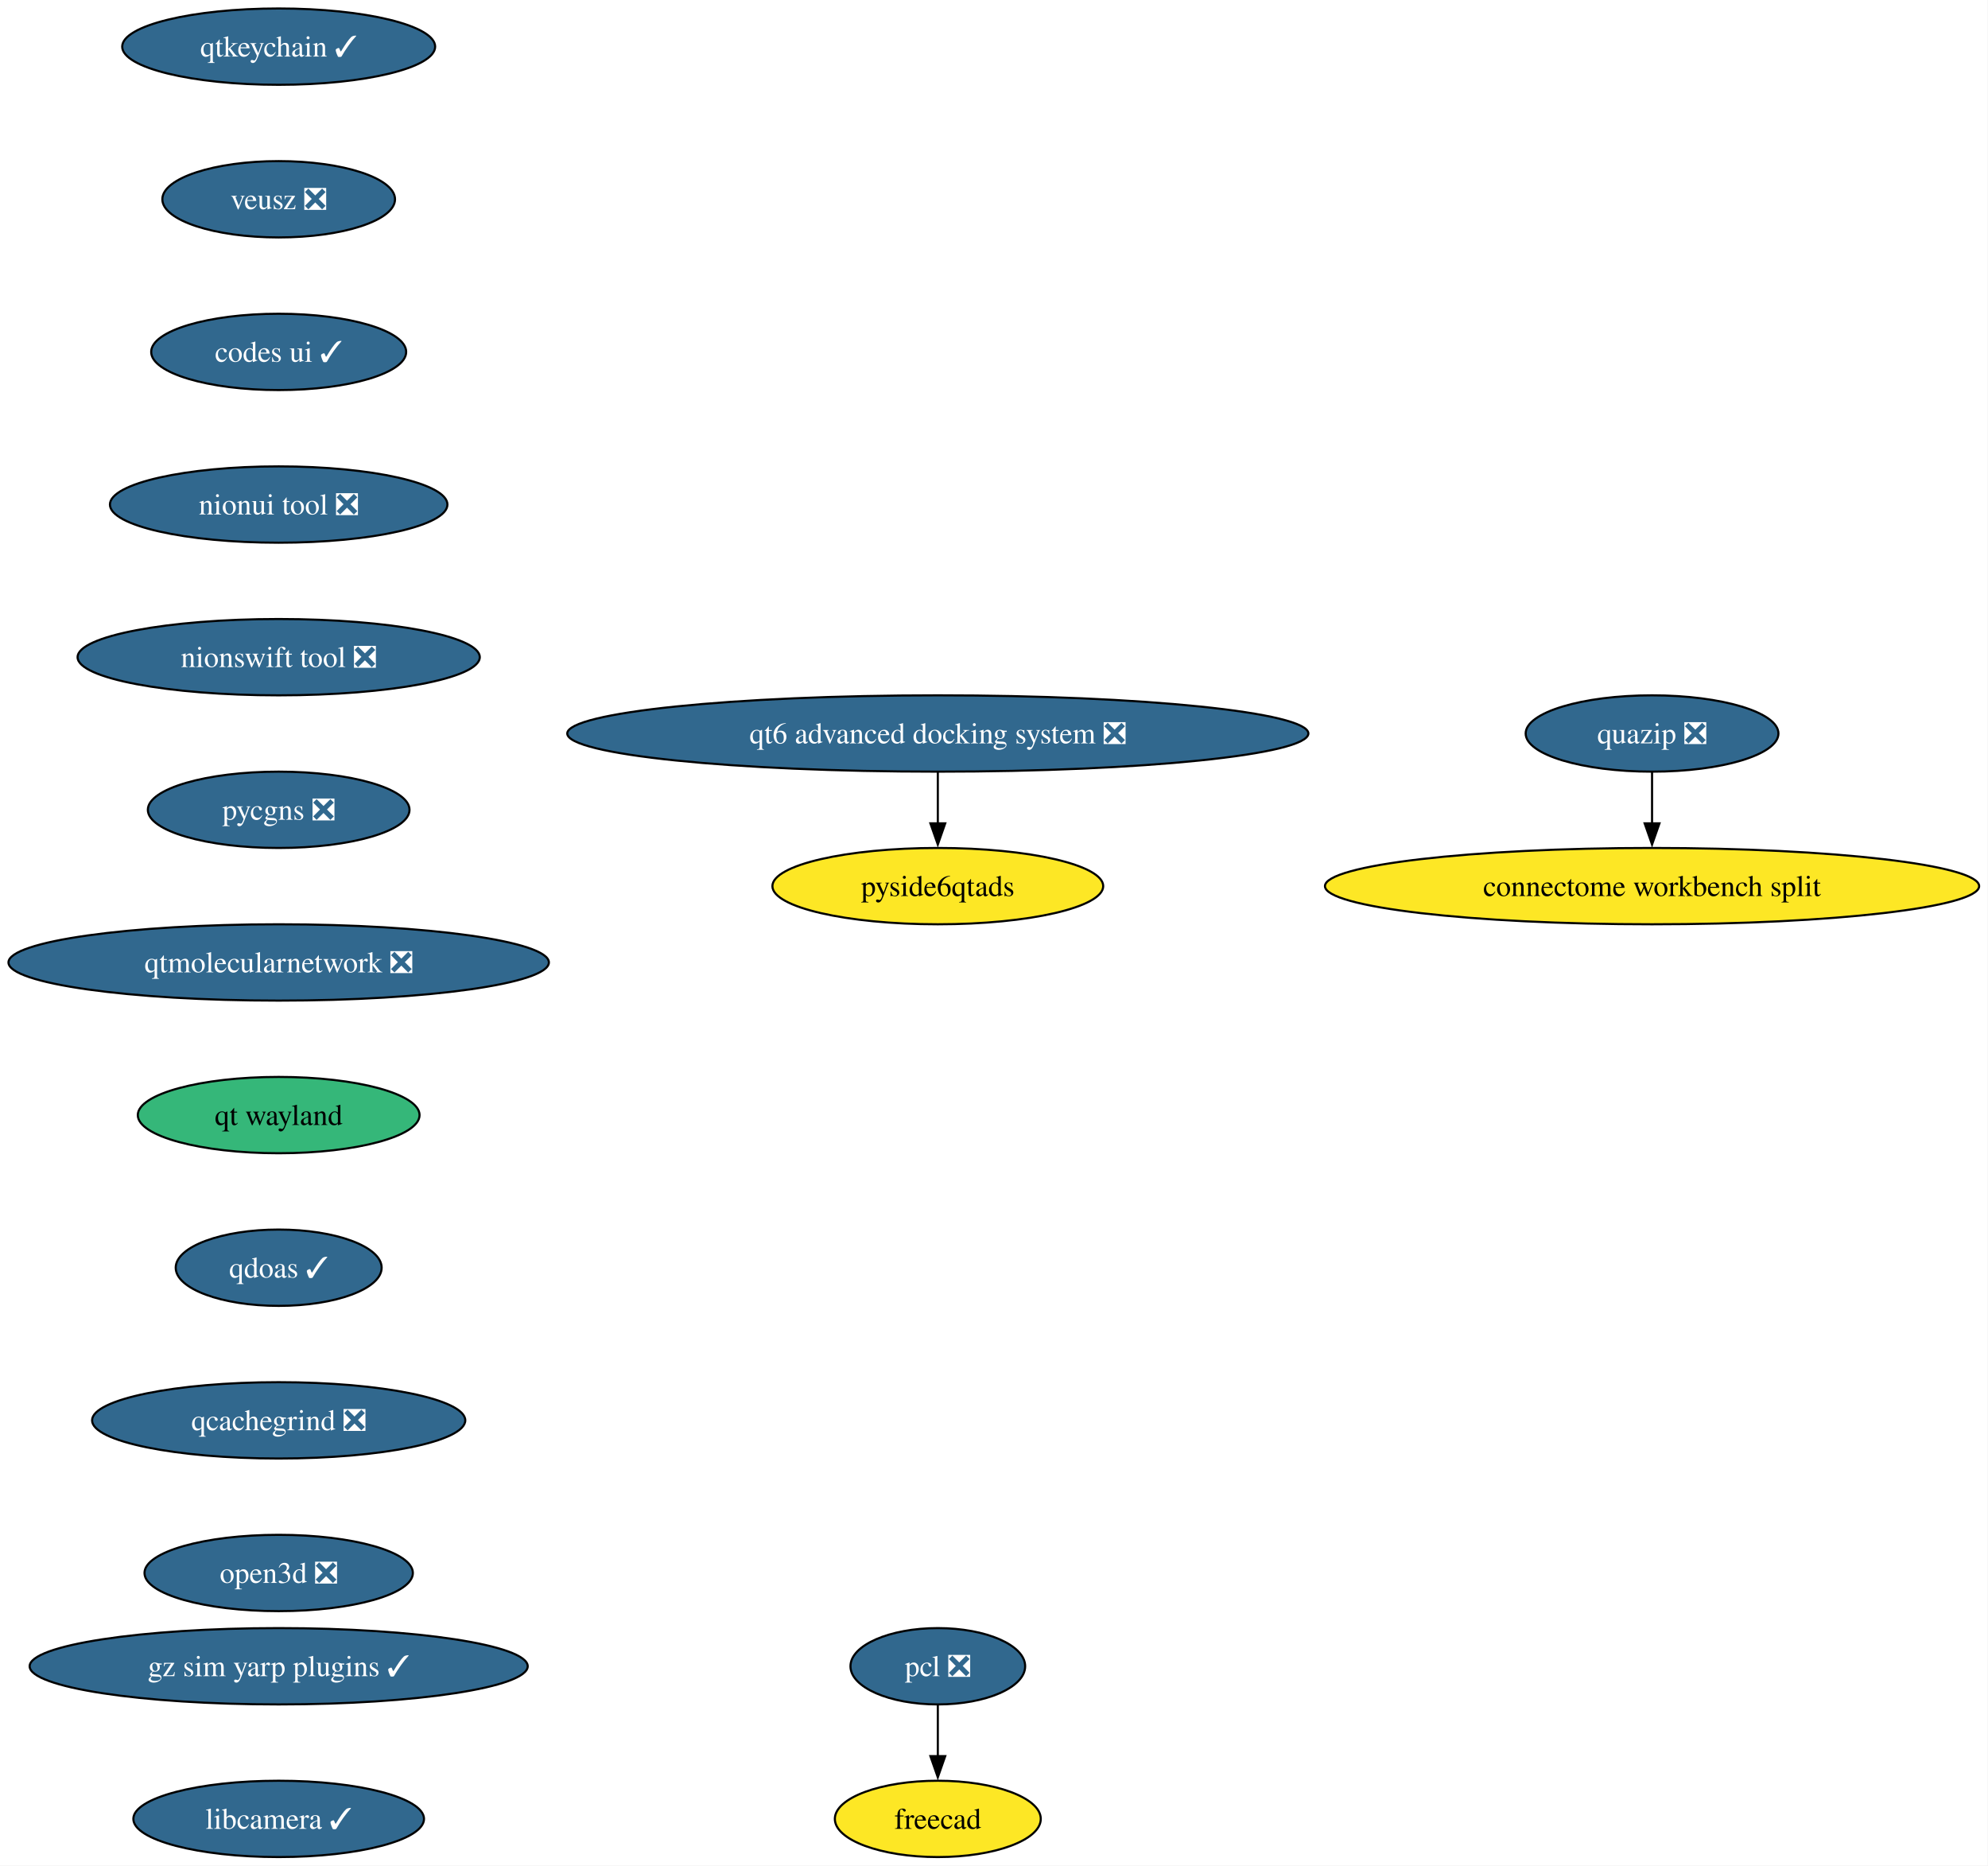
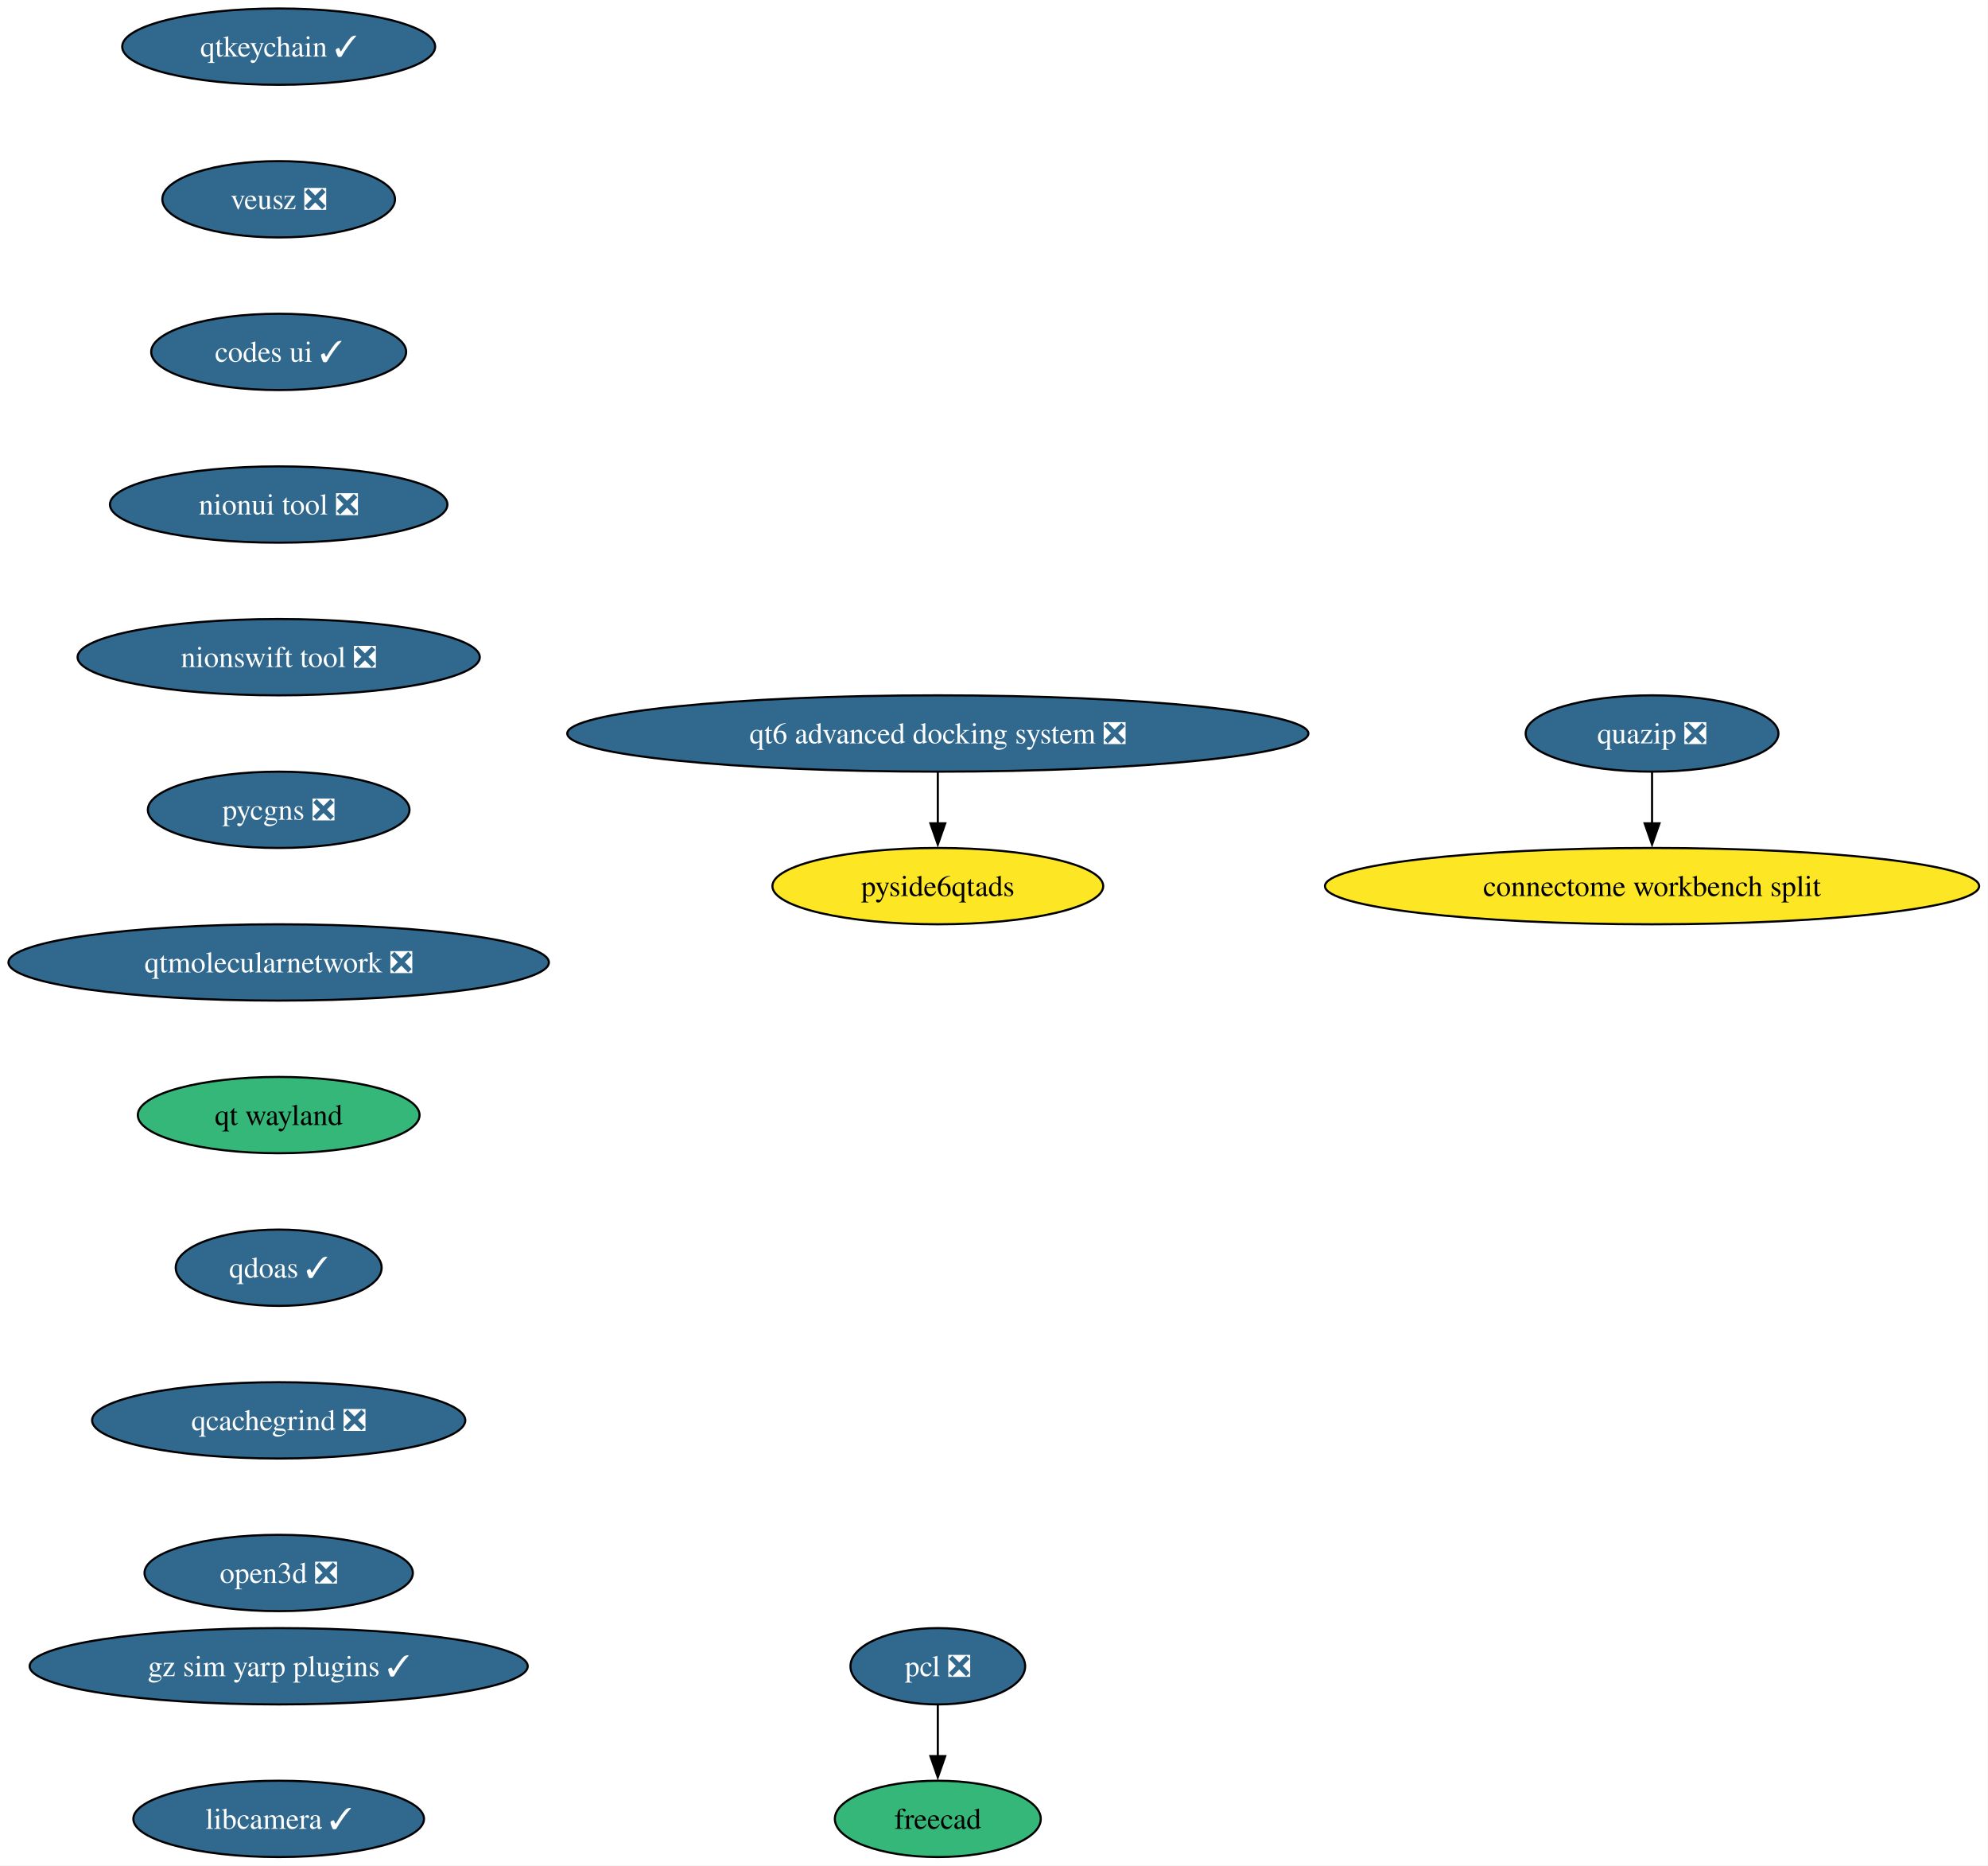
<svg xmlns="http://www.w3.org/2000/svg" xmlns:xlink="http://www.w3.org/1999/xlink" width="938pt" height="880pt" viewBox="0.00 0.00 938.00 880.00">
  <g id="graph0" class="graph" transform="scale(1 1) rotate(0) translate(4 876)">
    <polygon fill="white" stroke="none" points="-4,4 -4,-876 933.82,-876 933.82,4 -4,4" />
    <g id="node1" class="node">
      <g id="a_node1">
        <a xlink:href="https://github.com/conda-forge/qtkeychain-feedstock/pull/29" xlink:title="qtkeychain ✓">
          <ellipse fill="#31688e" stroke="black" cx="127.49" cy="-854" rx="73.83" ry="18" />
          <text xml:space="preserve" text-anchor="middle" x="127.49" y="-849.33" font-family="Times,serif" font-size="14.00" fill="white">qtkeychain ✓</text>
        </a>
      </g>
    </g>
    <g id="node2" class="node">
      <g id="a_node2">
        <a xlink:href="https://github.com/conda-forge/veusz-feedstock/pull/42" xlink:title="veusz ❎">
          <ellipse fill="#31688e" stroke="black" cx="127.49" cy="-782" rx="54.89" ry="18" />
          <text xml:space="preserve" text-anchor="middle" x="127.49" y="-777.33" font-family="Times,serif" font-size="14.00" fill="white">veusz ❎</text>
        </a>
      </g>
    </g>
    <g id="node5" class="node">
      <g id="a_node5">
        <a xlink:href="https://github.com/conda-forge/codes-ui-feedstock/pull/23" xlink:title="codes ui ✓">
          <ellipse fill="#31688e" stroke="black" cx="127.49" cy="-710" rx="60.15" ry="18" />
          <text xml:space="preserve" text-anchor="middle" x="127.49" y="-705.33" font-family="Times,serif" font-size="14.00" fill="white">codes ui ✓</text>
        </a>
      </g>
    </g>
    <g id="node3" class="node">
      <g id="a_node3">
        <a xlink:href="https://github.com/conda-forge/pcl-feedstock/pull/103" xlink:title="pcl ❎">
          <ellipse fill="#31688e" stroke="black" cx="438.49" cy="-90" rx="41.21" ry="18" />
          <text xml:space="preserve" text-anchor="middle" x="438.49" y="-85.33" font-family="Times,serif" font-size="14.00" fill="white">pcl ❎</text>
        </a>
      </g>
    </g>
    <g id="node4" class="node">
      <g id="a_node4">
        <a xlink:href="https://github.com/conda-forge/freecad-feedstock" xlink:title="freecad">
-           <ellipse fill="#fde725" stroke="black" cx="438.49" cy="-18" rx="48.58" ry="18" />
+           <ellipse fill="#35b779" stroke="black" cx="438.49" cy="-18" rx="48.58" ry="18" />
          <text xml:space="preserve" text-anchor="middle" x="438.49" y="-13.32" font-family="Times,serif" font-size="14.00">freecad</text>
        </a>
      </g>
    </g>
    <g id="edge2" class="edge">
      <path fill="none" stroke="black" d="M438.49,-71.7C438.49,-64.41 438.49,-55.73 438.49,-47.54" />
      <polygon fill="black" stroke="black" points="441.99,-47.62 438.49,-37.62 434.99,-47.62 441.99,-47.62" />
    </g>
    <g id="node6" class="node">
      <g id="a_node6">
        <a xlink:href="https://github.com/conda-forge/nionui-tool-feedstock/pull/63" xlink:title="nionui tool ❎">
          <ellipse fill="#31688e" stroke="black" cx="127.49" cy="-638" rx="79.62" ry="18" />
          <text xml:space="preserve" text-anchor="middle" x="127.49" y="-633.33" font-family="Times,serif" font-size="14.00" fill="white">nionui tool ❎</text>
        </a>
      </g>
    </g>
    <g id="node7" class="node">
      <g id="a_node7">
        <a xlink:href="https://github.com/conda-forge/nionswift-tool-feedstock/pull/38" xlink:title="nionswift tool ❎">
          <ellipse fill="#31688e" stroke="black" cx="127.49" cy="-566" rx="94.88" ry="18" />
          <text xml:space="preserve" text-anchor="middle" x="127.49" y="-561.33" font-family="Times,serif" font-size="14.00" fill="white">nionswift tool ❎</text>
        </a>
      </g>
    </g>
    <g id="node8" class="node">
      <g id="a_node8">
        <a xlink:href="https://github.com/conda-forge/pycgns-feedstock/pull/54" xlink:title="pycgns ❎">
          <ellipse fill="#31688e" stroke="black" cx="127.49" cy="-494" rx="61.73" ry="18" />
          <text xml:space="preserve" text-anchor="middle" x="127.49" y="-489.32" font-family="Times,serif" font-size="14.00" fill="white">pycgns ❎</text>
        </a>
      </g>
    </g>
    <g id="node9" class="node">
      <g id="a_node9">
        <a xlink:href="https://github.com/conda-forge/qtmolecularnetwork-feedstock/pull/30" xlink:title="qtmolecularnetwork ❎">
          <ellipse fill="#31688e" stroke="black" cx="127.49" cy="-422" rx="127.49" ry="18" />
          <text xml:space="preserve" text-anchor="middle" x="127.49" y="-417.32" font-family="Times,serif" font-size="14.00" fill="white">qtmolecularnetwork ❎</text>
        </a>
      </g>
    </g>
    <g id="node12" class="node">
      <g id="a_node12">
        <a xlink:href="https://github.com/conda-forge/qt-wayland-feedstock" xlink:title="qt wayland">
          <ellipse fill="#35b779" stroke="black" cx="127.49" cy="-350" rx="66.47" ry="18" />
          <text xml:space="preserve" text-anchor="middle" x="127.49" y="-345.32" font-family="Times,serif" font-size="14.00">qt wayland</text>
        </a>
      </g>
    </g>
    <g id="node10" class="node">
      <g id="a_node10">
        <a xlink:href="https://github.com/conda-forge/quazip-feedstock/pull/10" xlink:title="quazip ❎">
          <ellipse fill="#31688e" stroke="black" cx="775.49" cy="-530" rx="59.63" ry="18" />
          <text xml:space="preserve" text-anchor="middle" x="775.49" y="-525.33" font-family="Times,serif" font-size="14.00" fill="white">quazip ❎</text>
        </a>
      </g>
    </g>
    <g id="node11" class="node">
      <g id="a_node11">
        <a xlink:href="https://github.com/conda-forge/connectome-workbench-split-feedstock" xlink:title="connectome workbench split">
          <ellipse fill="#fde725" stroke="black" cx="775.49" cy="-458" rx="154.33" ry="18" />
          <text xml:space="preserve" text-anchor="middle" x="775.49" y="-453.32" font-family="Times,serif" font-size="14.00">connectome workbench split</text>
        </a>
      </g>
    </g>
    <g id="edge8" class="edge">
      <path fill="none" stroke="black" d="M775.49,-511.7C775.49,-504.41 775.49,-495.73 775.49,-487.54" />
      <polygon fill="black" stroke="black" points="778.99,-487.62 775.49,-477.62 771.99,-487.62 778.99,-487.62" />
    </g>
    <g id="node15" class="node">
      <g id="a_node15">
        <a xlink:href="https://github.com/conda-forge/qdoas-feedstock/pull/42" xlink:title="qdoas ✓">
          <ellipse fill="#31688e" stroke="black" cx="127.49" cy="-278" rx="48.58" ry="18" />
          <text xml:space="preserve" text-anchor="middle" x="127.49" y="-273.32" font-family="Times,serif" font-size="14.00" fill="white">qdoas ✓</text>
        </a>
      </g>
    </g>
    <g id="node13" class="node">
      <g id="a_node13">
        <a xlink:href="https://github.com/conda-forge/qt6-advanced-docking-system-feedstock/pull/27" xlink:title="qt6 advanced docking system ❎">
          <ellipse fill="#31688e" stroke="black" cx="438.49" cy="-530" rx="174.84" ry="18" />
          <text xml:space="preserve" text-anchor="middle" x="438.49" y="-525.33" font-family="Times,serif" font-size="14.00" fill="white">qt6 advanced docking system ❎</text>
        </a>
      </g>
    </g>
    <g id="node14" class="node">
      <g id="a_node14">
        <a xlink:href="https://github.com/conda-forge/pyside6qtads-feedstock" xlink:title="pyside6qtads">
          <ellipse fill="#fde725" stroke="black" cx="438.49" cy="-458" rx="78.04" ry="18" />
          <text xml:space="preserve" text-anchor="middle" x="438.49" y="-453.32" font-family="Times,serif" font-size="14.00">pyside6qtads</text>
        </a>
      </g>
    </g>
    <g id="edge10" class="edge">
      <path fill="none" stroke="black" d="M438.49,-511.7C438.49,-504.41 438.49,-495.73 438.49,-487.54" />
      <polygon fill="black" stroke="black" points="441.99,-487.62 438.49,-477.62 434.99,-487.62 441.99,-487.62" />
    </g>
    <g id="node16" class="node">
      <g id="a_node16">
        <a xlink:href="https://github.com/conda-forge/qcachegrind-feedstock/pull/9" xlink:title="qcachegrind ❎">
          <ellipse fill="#31688e" stroke="black" cx="127.49" cy="-206" rx="88.04" ry="18" />
          <text xml:space="preserve" text-anchor="middle" x="127.49" y="-201.33" font-family="Times,serif" font-size="14.00" fill="white">qcachegrind ❎</text>
        </a>
      </g>
    </g>
    <g id="node17" class="node">
      <g id="a_node17">
        <a xlink:href="https://github.com/conda-forge/open3d-feedstock/pull/54" xlink:title="open3d ❎">
          <ellipse fill="#31688e" stroke="black" cx="127.49" cy="-134" rx="63.31" ry="18" />
          <text xml:space="preserve" text-anchor="middle" x="127.49" y="-129.32" font-family="Times,serif" font-size="14.00" fill="white">open3d ❎</text>
        </a>
      </g>
    </g>
    <g id="node18" class="node">
      <g id="a_node18">
        <a xlink:href="https://github.com/conda-forge/gz-sim-yarp-plugins-feedstock/pull/52" xlink:title="gz sim yarp plugins ✓">
          <ellipse fill="#31688e" stroke="black" cx="127.49" cy="-90" rx="117.5" ry="18" />
          <text xml:space="preserve" text-anchor="middle" x="127.49" y="-85.33" font-family="Times,serif" font-size="14.00" fill="white">gz sim yarp plugins ✓</text>
        </a>
      </g>
    </g>
    <g id="node19" class="node">
      <g id="a_node19">
        <a xlink:href="https://github.com/conda-forge/libcamera-feedstock/pull/22" xlink:title="libcamera ✓">
          <ellipse fill="#31688e" stroke="black" cx="127.49" cy="-18" rx="68.57" ry="18" />
          <text xml:space="preserve" text-anchor="middle" x="127.49" y="-13.32" font-family="Times,serif" font-size="14.00" fill="white">libcamera ✓</text>
        </a>
      </g>
    </g>
  </g>
</svg>
